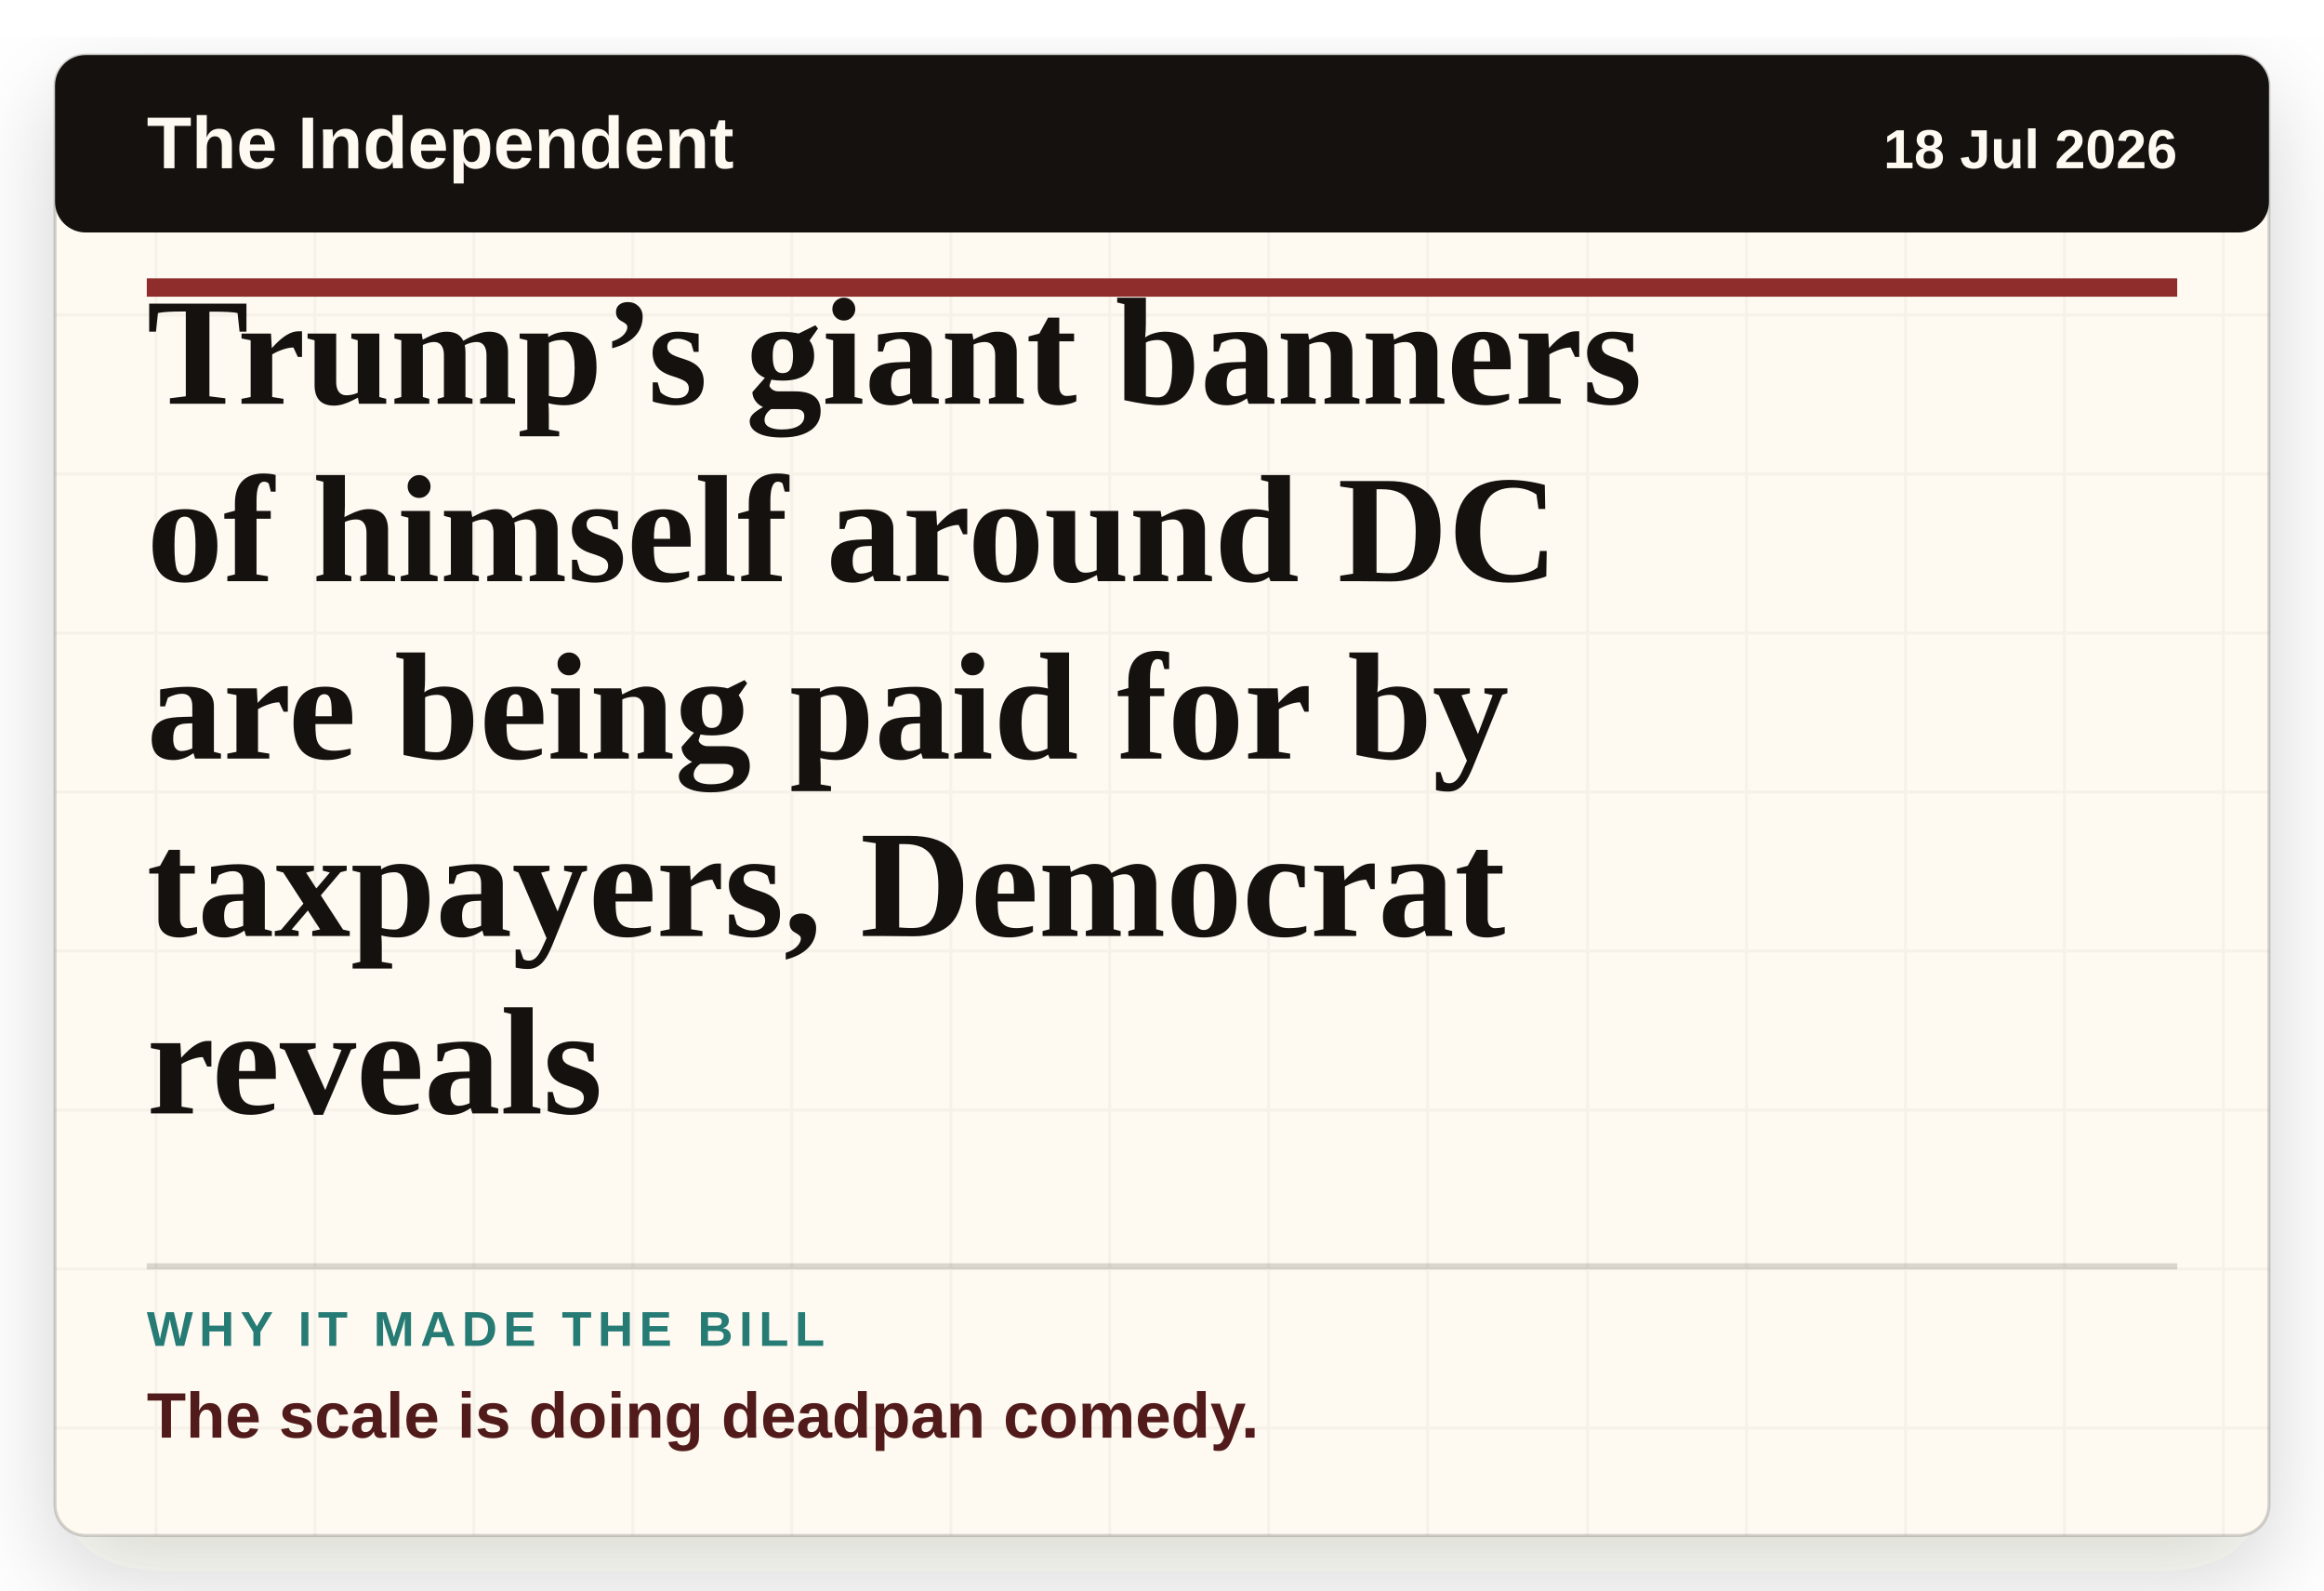
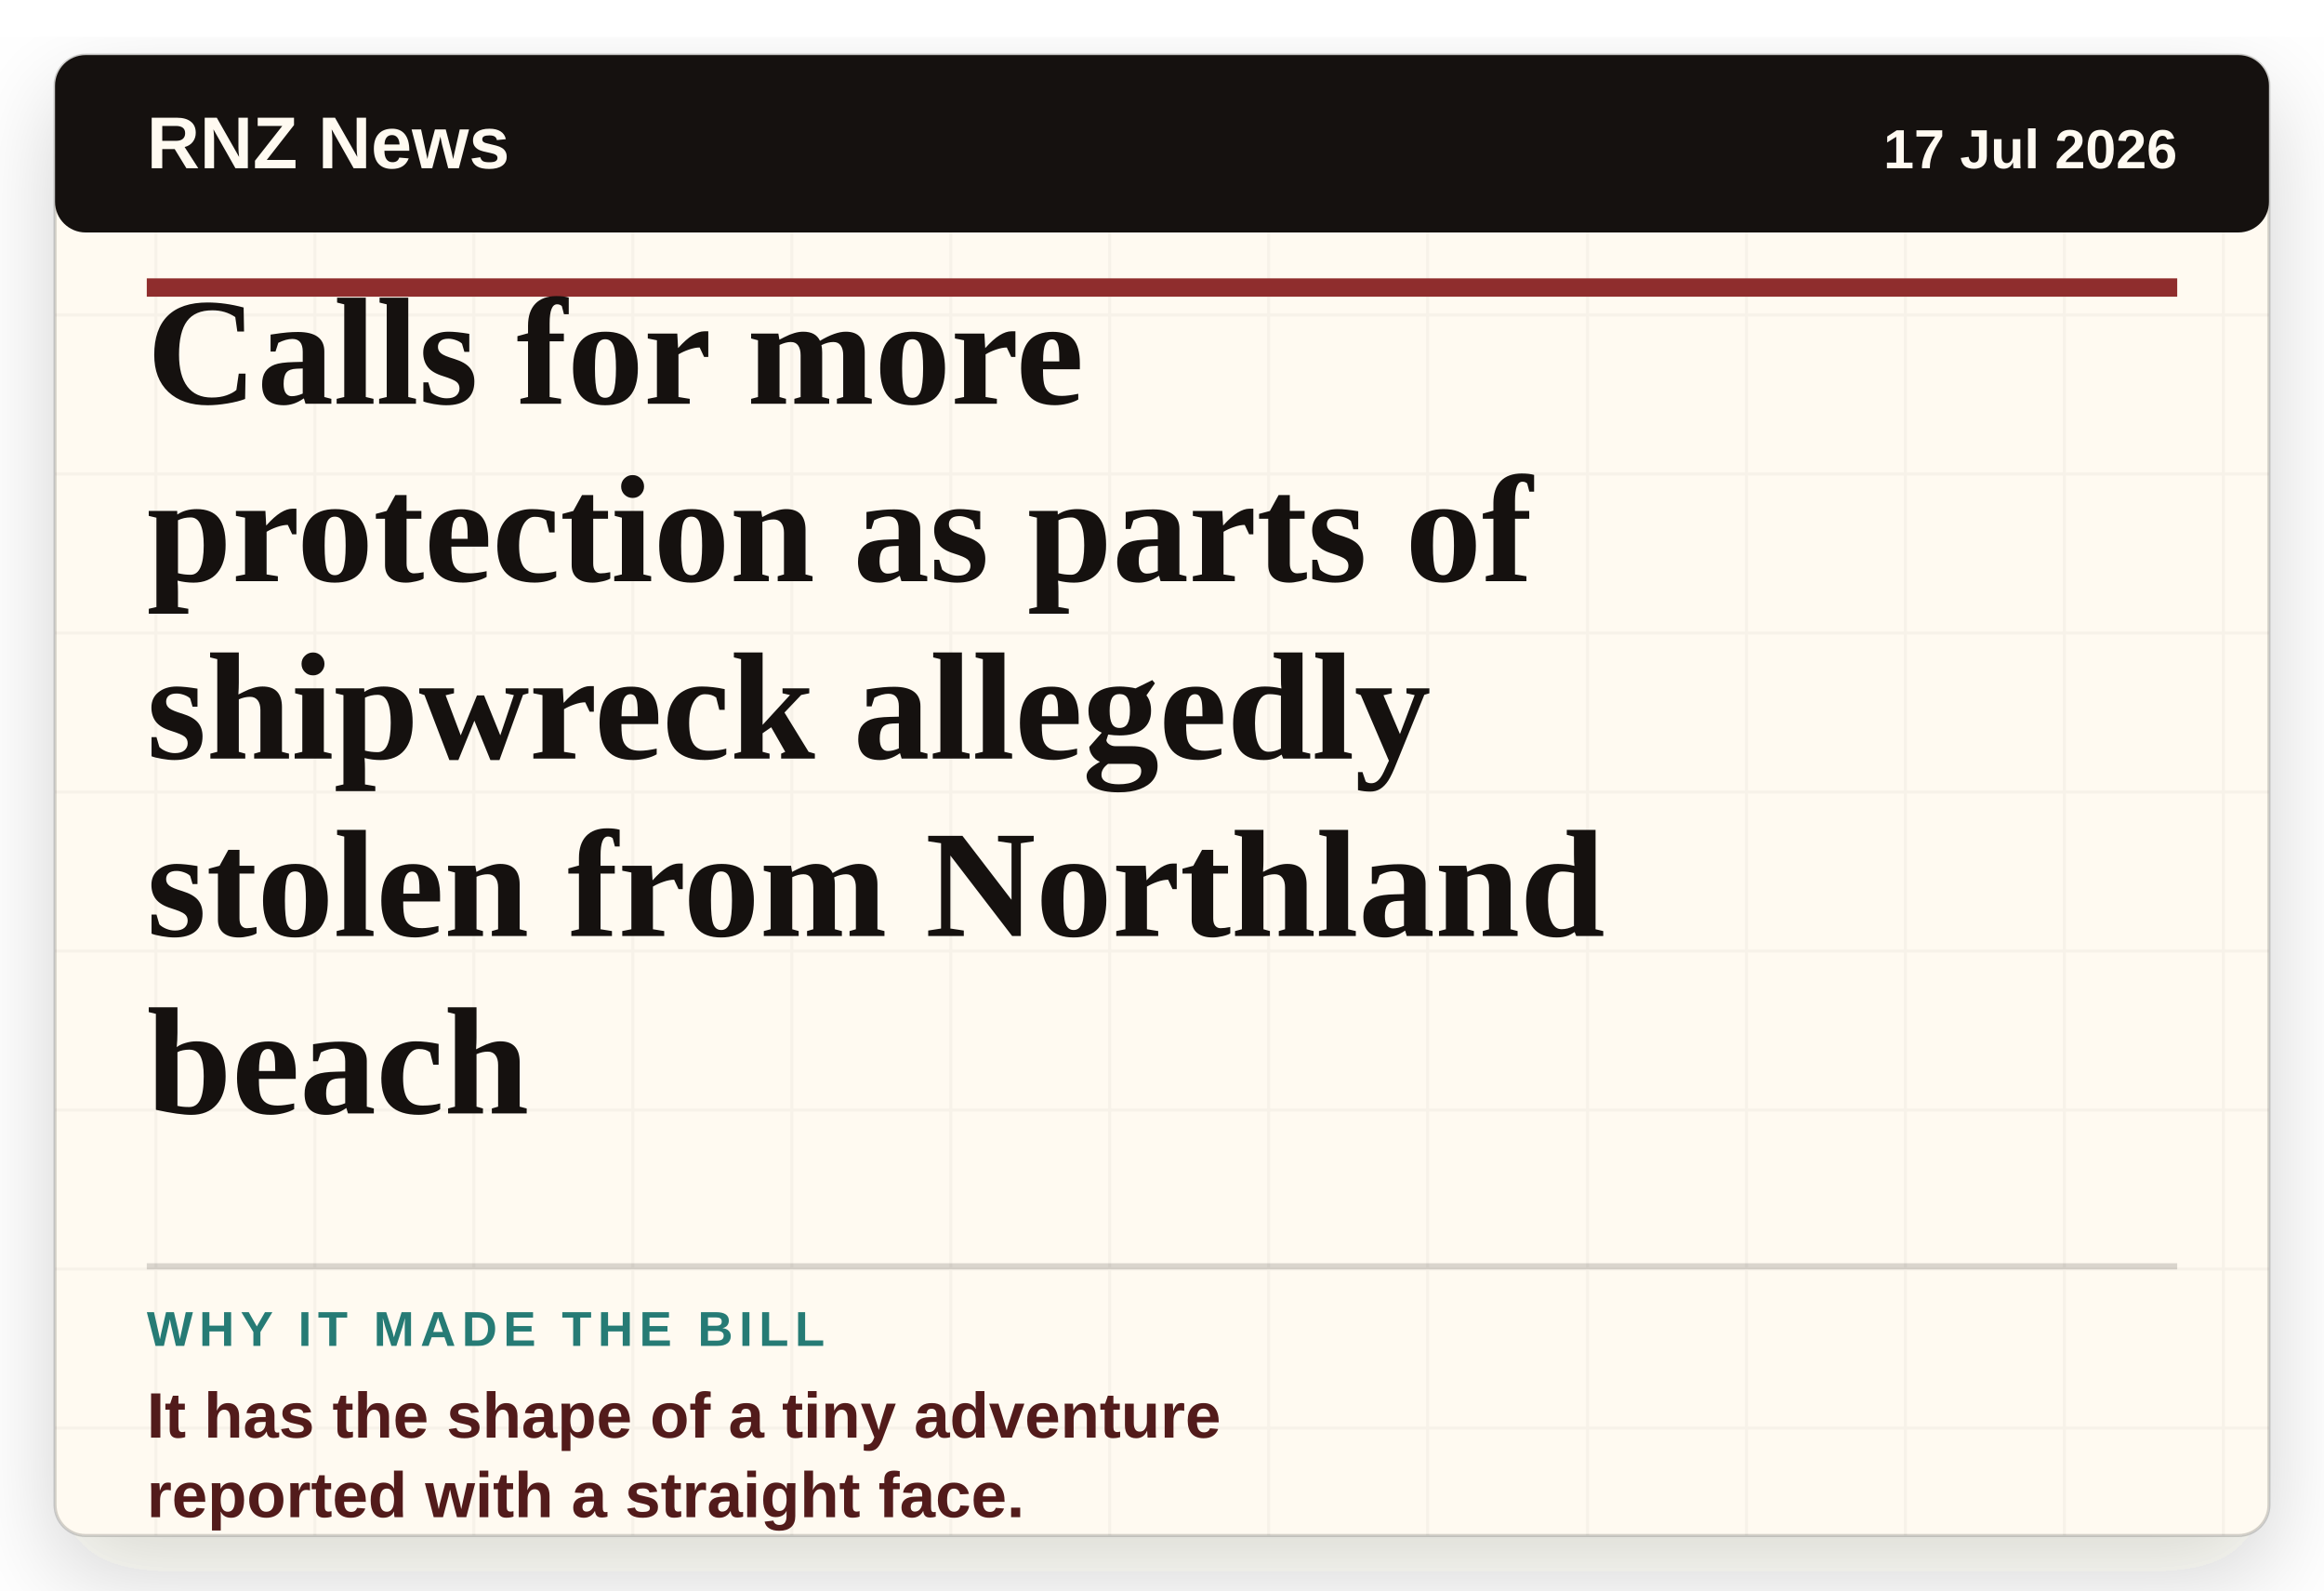
- <svg xmlns="http://www.w3.org/2000/svg" viewBox="0 0 760 520" role="img" aria-label="Headline card: Trump’s giant banners of himself around DC are being paid for by taxpayers, Democrat reveals">
+ <svg xmlns="http://www.w3.org/2000/svg" viewBox="0 0 760 520" role="img" aria-label="Headline card: Calls for more protection as parts of shipwreck allegedly stolen from Northland beach">
  <defs>
    <filter id="paper-shadow" x="-8%" y="-8%" width="116%" height="116%">
      <feDropShadow dx="0" dy="12" stdDeviation="16" flood-color="#2c1c12" flood-opacity="0.18" />
    </filter>
    <pattern id="paper" width="52" height="52" patternUnits="userSpaceOnUse">
      <rect width="52" height="52" fill="#fffaf1" />
      <path d="M0 51H52M51 0V52" stroke="#15110f" stroke-opacity="0.035" />
    </pattern>
  </defs>
  <rect x="18" y="18" width="724" height="484" rx="10" fill="url(#paper)" filter="url(#paper-shadow)" />
  <rect x="18" y="18" width="724" height="484" rx="10" fill="none" stroke="#15110f" stroke-opacity="0.18" />
  <rect x="18" y="18" width="724" height="58" rx="10" fill="#15110f" />
-   <text x="48" y="55" class="masthead">The Independent</text>
-   <text x="712" y="55" class="date" text-anchor="end">18 Jul 2026</text>
+   <text x="48" y="55" class="masthead">RNZ News</text>
+   <text x="712" y="55" class="date" text-anchor="end">17 Jul 2026</text>
  <line x1="48" y1="94" x2="712" y2="94" stroke="#8f2d2d" stroke-width="6" />
-   <text x="48" y="132" class="headline">Trump’s giant banners</text>
-   <text x="48" y="190" class="headline">of himself around DC</text>
-   <text x="48" y="248" class="headline">are being paid for by</text>
-   <text x="48" y="306" class="headline">taxpayers, Democrat</text>
-   <text x="48" y="364" class="headline">reveals</text>
+   <text x="48" y="132" class="headline">Calls for more</text>
+   <text x="48" y="190" class="headline">protection as parts of</text>
+   <text x="48" y="248" class="headline">shipwreck allegedly</text>
+   <text x="48" y="306" class="headline">stolen from Northland</text>
+   <text x="48" y="364" class="headline">beach</text>
  <line x1="48" y1="414" x2="712" y2="414" stroke="#15110f" stroke-opacity="0.16" stroke-width="2" />
  <text x="48" y="440" class="label">WHY IT MADE THE BILL</text>
-   <text x="48" y="470" class="why">The scale is doing deadpan comedy.</text>
+   <text x="48" y="470" class="why">It has the shape of a tiny adventure</text>
+   <text x="48" y="496" class="why">reported with a straight face.</text>
  <style>
    .masthead { fill: #fffaf1; font-family: Arial, sans-serif; font-size: 24px; font-weight: 800; letter-spacing: 0; }
    .date { fill: #fffaf1; font-family: Arial, sans-serif; font-size: 18px; font-weight: 700; letter-spacing: 0; }
    .headline { fill: #15110f; font-family: Georgia, 'Times New Roman', serif; font-size: 50px; font-weight: 800; letter-spacing: 0; }
    .label { fill: #267b75; font-family: Arial, sans-serif; font-size: 16px; font-weight: 900; letter-spacing: 2px; }
    .why { fill: #521b1b; font-family: Arial, sans-serif; font-size: 21px; font-weight: 800; letter-spacing: 0; }
  </style>
</svg>
